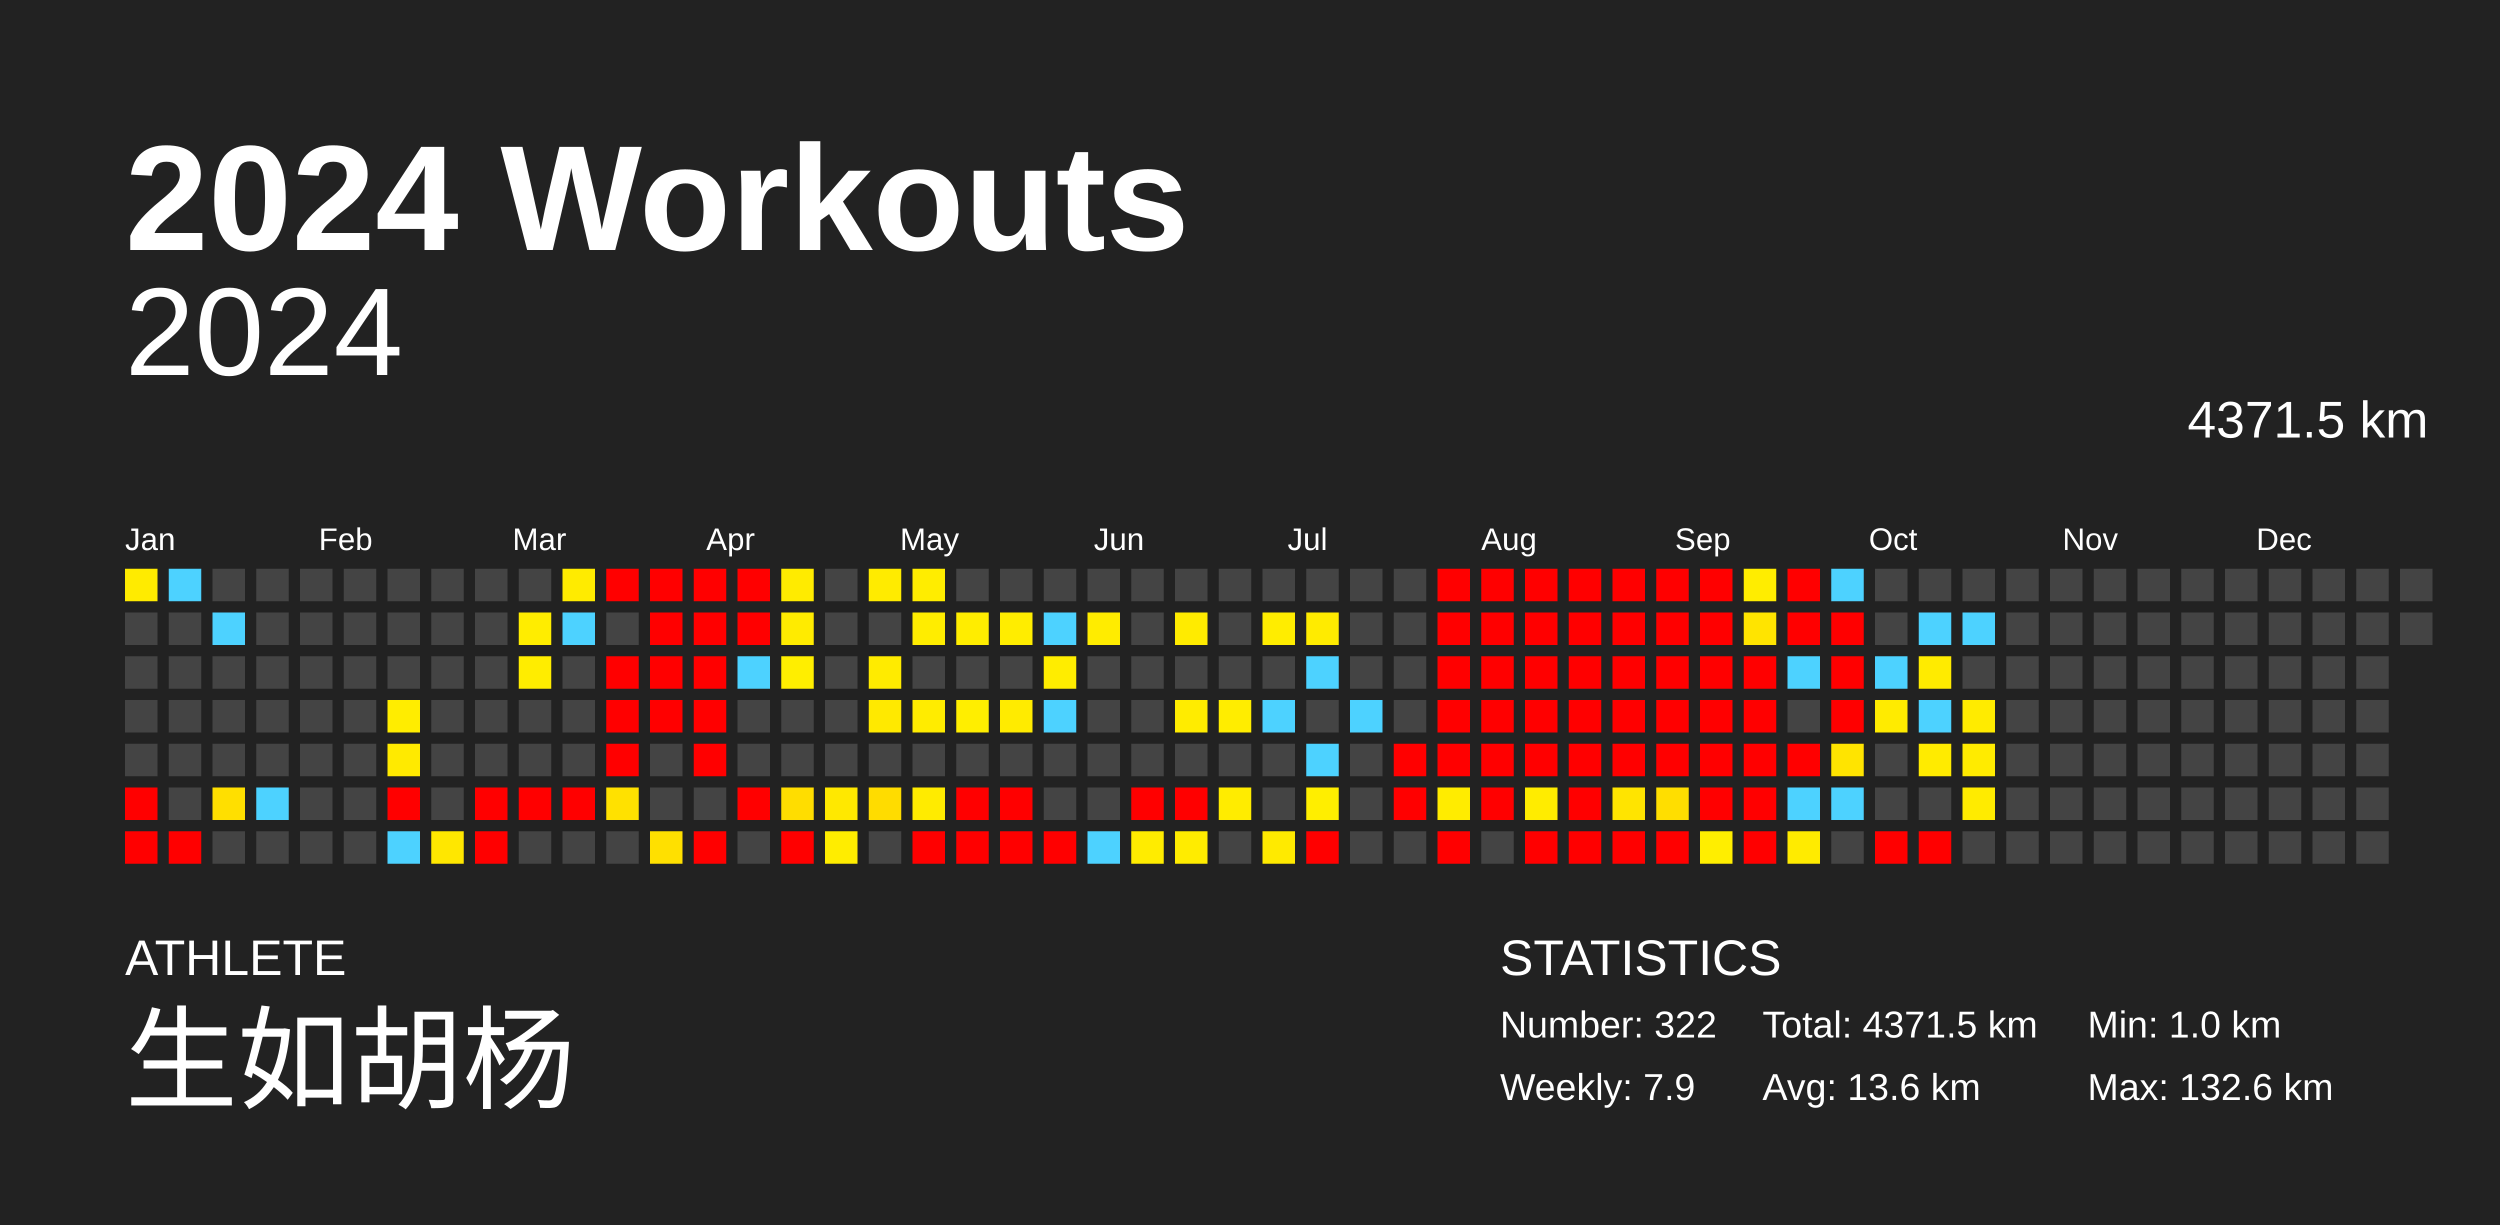
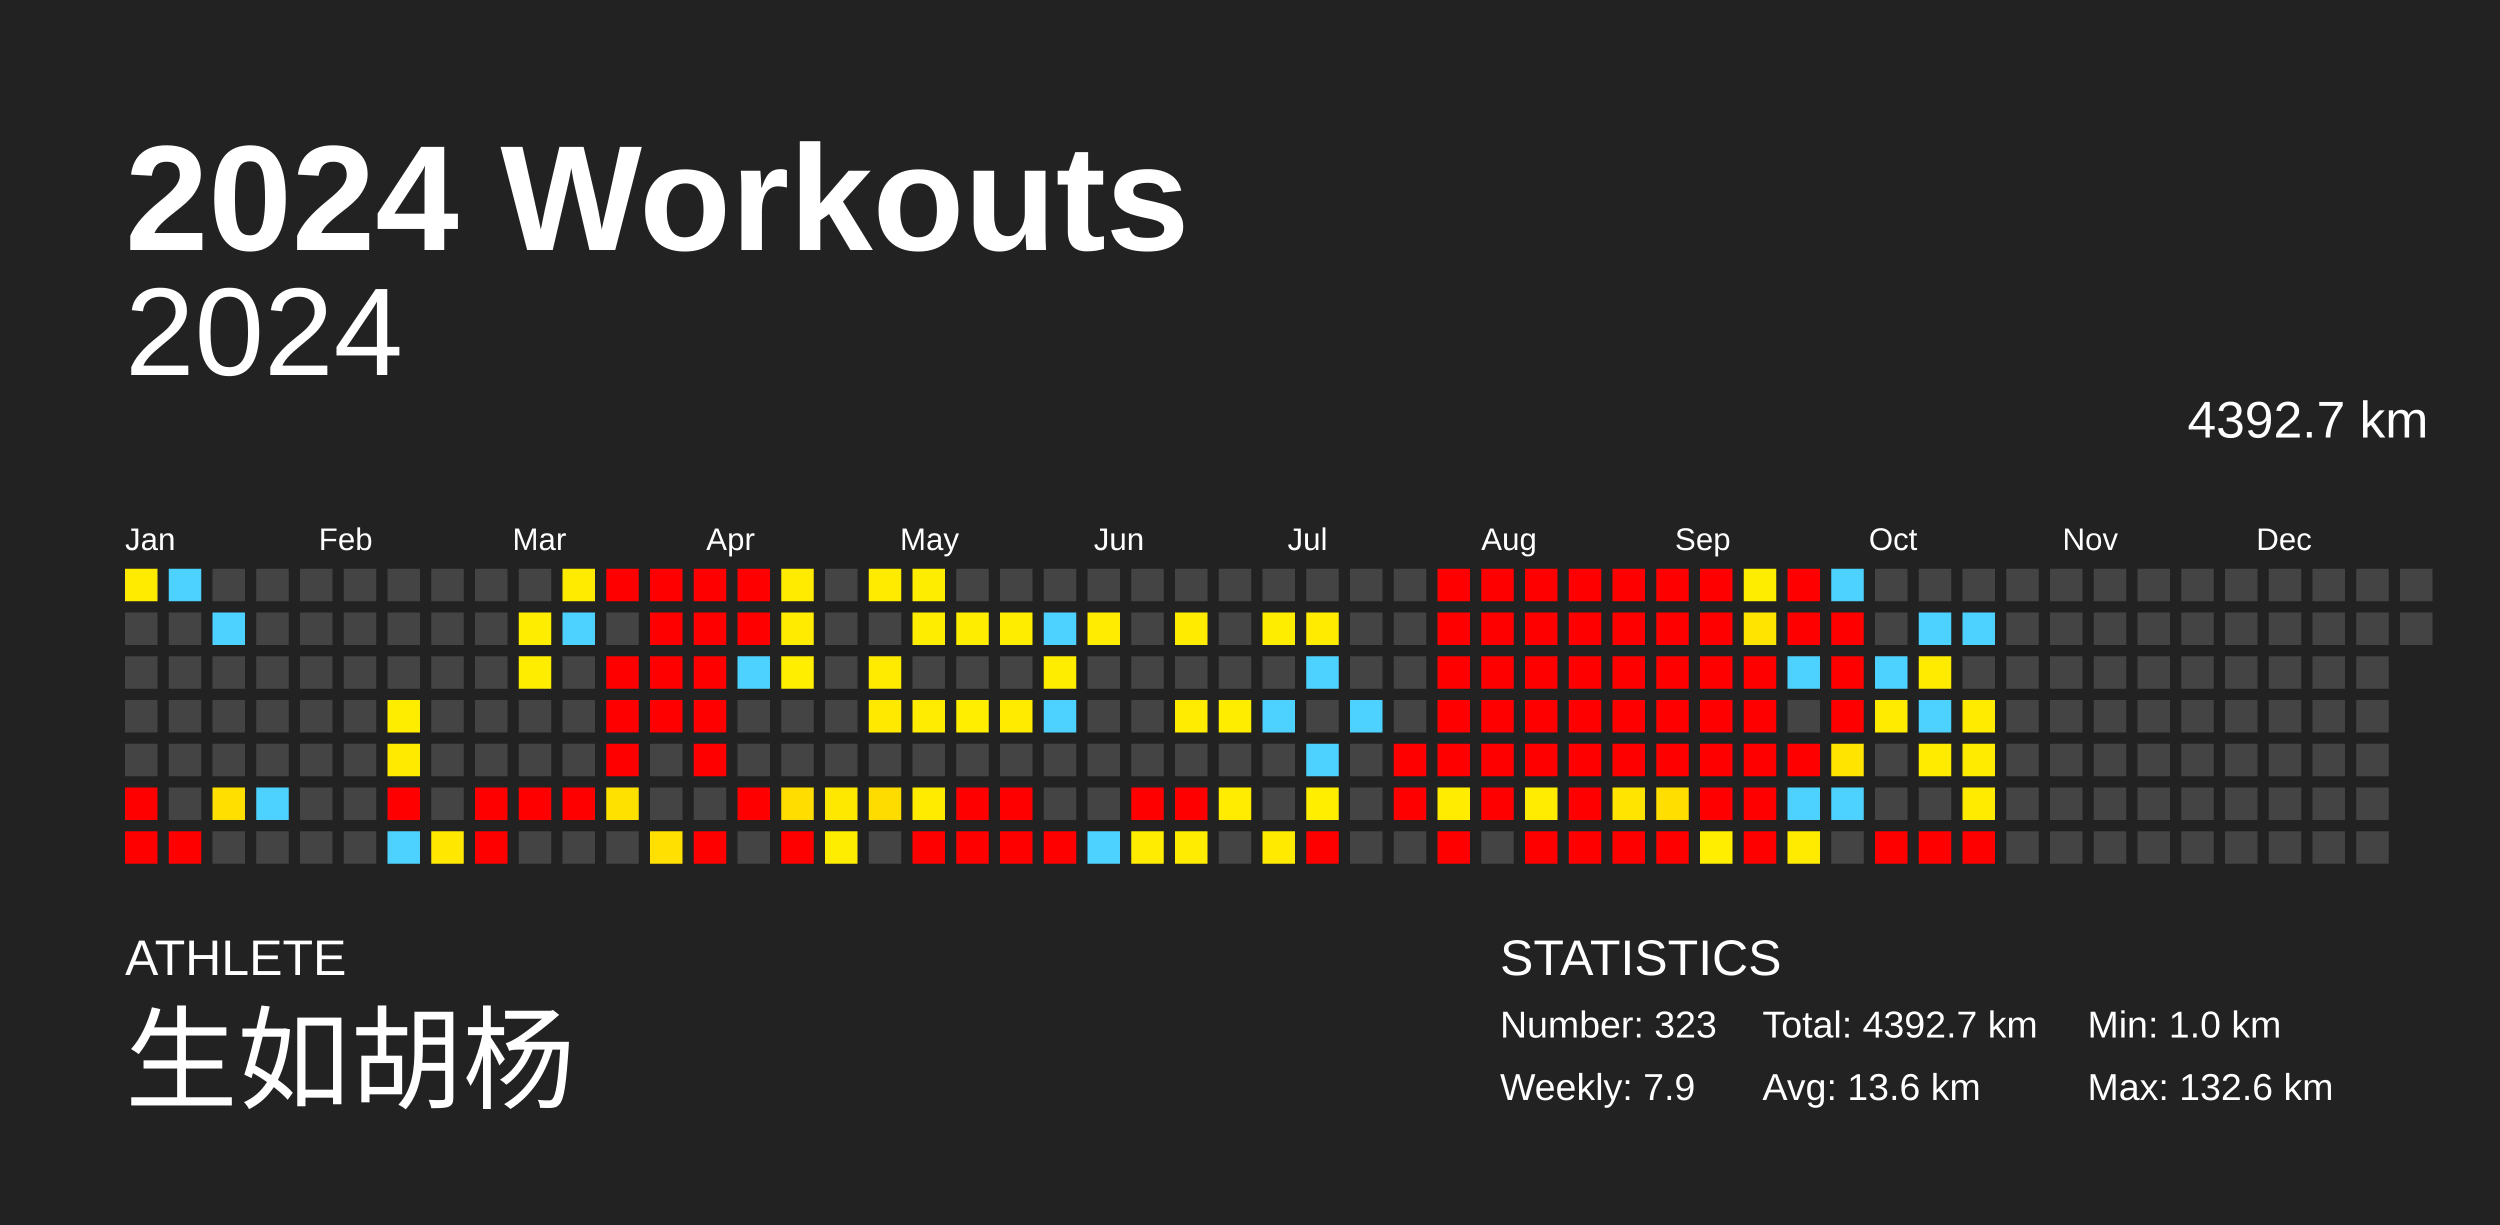
<svg xmlns="http://www.w3.org/2000/svg" baseProfile="full" height="98mm" version="1.1" viewBox="0,0,200,98" width="200mm">
  <defs />
  <rect fill="#222222" height="98" width="200" x="0" y="0" />
  <text fill="#FFFFFF" style="font-size:12px; font-family:Arial; font-weight:bold;" x="10" y="20">2024 Workouts</text>
  <text fill="#FFFFFF" style="font-size:4px; font-family:Arial" x="10" y="78">ATHLETE</text>
  <text fill="#FFFFFF" style="font-size:9px; font-family:Arial" x="10" y="88">生如胡杨</text>
  <text fill="#FFFFFF" style="font-size:4px; font-family:Arial" x="120" y="78">STATISTICS</text>
-   <text fill="#FFFFFF" style="font-size:3px; font-family:Arial" x="120" y="83">Number: 322</text>
+   <text fill="#FFFFFF" style="font-size:3px; font-family:Arial" x="120" y="83">Number: 323</text>
  <text fill="#FFFFFF" style="font-size:3px; font-family:Arial" x="120" y="88">Weekly: 7.9</text>
-   <text fill="#FFFFFF" style="font-size:3px; font-family:Arial" x="141" y="83">Total: 4371.5 km</text>
+   <text fill="#FFFFFF" style="font-size:3px; font-family:Arial" x="141" y="83">Total: 4392.7 km</text>
  <text fill="#FFFFFF" style="font-size:3px; font-family:Arial" x="141" y="88">Avg: 13.6 km</text>
  <text fill="#FFFFFF" style="font-size:3px; font-family:Arial" x="167" y="83">Min: 1.0 km</text>
  <text fill="#FFFFFF" style="font-size:3px; font-family:Arial" x="167" y="88">Max: 132.6 km</text>
  <text alignment-baseline="hanging" fill="#FFFFFF" style="font-size:10.0px; font-family:Arial;" x="10" y="30">2024</text>
-   <text alignment-baseline="hanging" fill="#FFFFFF" style="font-size:4.125px; font-family:Arial;" x="175" y="35">4371.5 km</text>
+   <text alignment-baseline="hanging" fill="#FFFFFF" style="font-size:4.125px; font-family:Arial;" x="175" y="35">4392.7 km</text>
  <text fill="#FFFFFF" style="font-size:2.5px; font-family:Arial" x="10.0" y="44">Jan</text>
  <text fill="#FFFFFF" style="font-size:2.5px; font-family:Arial" x="25.5" y="44">Feb</text>
  <text fill="#FFFFFF" style="font-size:2.5px; font-family:Arial" x="41.0" y="44">Mar</text>
  <text fill="#FFFFFF" style="font-size:2.5px; font-family:Arial" x="56.5" y="44">Apr</text>
  <text fill="#FFFFFF" style="font-size:2.5px; font-family:Arial" x="72.0" y="44">May</text>
  <text fill="#FFFFFF" style="font-size:2.5px; font-family:Arial" x="87.5" y="44">Jun</text>
  <text fill="#FFFFFF" style="font-size:2.5px; font-family:Arial" x="103.0" y="44">Jul</text>
  <text fill="#FFFFFF" style="font-size:2.5px; font-family:Arial" x="118.5" y="44">Aug</text>
  <text fill="#FFFFFF" style="font-size:2.5px; font-family:Arial" x="134.0" y="44">Sep</text>
  <text fill="#FFFFFF" style="font-size:2.5px; font-family:Arial" x="149.5" y="44">Oct</text>
  <text fill="#FFFFFF" style="font-size:2.5px; font-family:Arial" x="165.0" y="44">Nov</text>
  <text fill="#FFFFFF" style="font-size:2.5px; font-family:Arial" x="180.5" y="44">Dec</text>
  <rect fill="#ffeb00" height="2.6" width="2.6" x="10.0" y="45.5" />
  <rect fill="#444444" height="2.6" width="2.6" x="10.0" y="49.0" />
  <rect fill="#444444" height="2.6" width="2.6" x="10.0" y="52.5" />
  <rect fill="#444444" height="2.6" width="2.6" x="10.0" y="56.0" />
  <rect fill="#444444" height="2.6" width="2.6" x="10.0" y="59.5" />
  <rect fill="red" height="2.6" width="2.6" x="10.0" y="63.0" />
  <rect fill="red" height="2.6" width="2.6" x="10.0" y="66.5" />
  <rect fill="#4dd2ff" height="2.6" width="2.6" x="13.5" y="45.5" />
  <rect fill="#444444" height="2.6" width="2.6" x="13.5" y="49.0" />
  <rect fill="#444444" height="2.6" width="2.6" x="13.5" y="52.5" />
  <rect fill="#444444" height="2.6" width="2.6" x="13.5" y="56.0" />
  <rect fill="#444444" height="2.6" width="2.6" x="13.5" y="59.5" />
  <rect fill="#444444" height="2.6" width="2.6" x="13.5" y="63.0" />
  <rect fill="red" height="2.6" width="2.6" x="13.5" y="66.5" />
  <rect fill="#444444" height="2.6" width="2.6" x="17.0" y="45.5" />
  <rect fill="#4dd2ff" height="2.6" width="2.6" x="17.0" y="49.0" />
  <rect fill="#444444" height="2.6" width="2.6" x="17.0" y="52.5" />
  <rect fill="#444444" height="2.6" width="2.6" x="17.0" y="56.0" />
  <rect fill="#444444" height="2.6" width="2.6" x="17.0" y="59.5" />
  <rect fill="#ffdf00" height="2.6" width="2.6" x="17.0" y="63.0" />
  <rect fill="#444444" height="2.6" width="2.6" x="17.0" y="66.5" />
  <rect fill="#444444" height="2.6" width="2.6" x="20.5" y="45.5" />
  <rect fill="#444444" height="2.6" width="2.6" x="20.5" y="49.0" />
  <rect fill="#444444" height="2.6" width="2.6" x="20.5" y="52.5" />
  <rect fill="#444444" height="2.6" width="2.6" x="20.5" y="56.0" />
  <rect fill="#444444" height="2.6" width="2.6" x="20.5" y="59.5" />
  <rect fill="#4dd2ff" height="2.6" width="2.6" x="20.5" y="63.0" />
  <rect fill="#444444" height="2.6" width="2.6" x="20.5" y="66.5" />
  <rect fill="#444444" height="2.6" width="2.6" x="24.0" y="45.5" />
  <rect fill="#444444" height="2.6" width="2.6" x="24.0" y="49.0" />
  <rect fill="#444444" height="2.6" width="2.6" x="24.0" y="52.5" />
  <rect fill="#444444" height="2.6" width="2.6" x="24.0" y="56.0" />
  <rect fill="#444444" height="2.6" width="2.6" x="24.0" y="59.5" />
  <rect fill="#444444" height="2.6" width="2.6" x="24.0" y="63.0" />
  <rect fill="#444444" height="2.6" width="2.6" x="24.0" y="66.5" />
  <rect fill="#444444" height="2.6" width="2.6" x="27.5" y="45.5" />
  <rect fill="#444444" height="2.6" width="2.6" x="27.5" y="49.0" />
  <rect fill="#444444" height="2.6" width="2.6" x="27.5" y="52.5" />
  <rect fill="#444444" height="2.6" width="2.6" x="27.5" y="56.0" />
  <rect fill="#444444" height="2.6" width="2.6" x="27.5" y="59.5" />
  <rect fill="#444444" height="2.6" width="2.6" x="27.5" y="63.0" />
  <rect fill="#444444" height="2.6" width="2.6" x="27.5" y="66.5" />
  <rect fill="#444444" height="2.6" width="2.6" x="31.0" y="45.5" />
  <rect fill="#444444" height="2.6" width="2.6" x="31.0" y="49.0" />
  <rect fill="#444444" height="2.6" width="2.6" x="31.0" y="52.5" />
  <rect fill="#ffed00" height="2.6" width="2.6" x="31.0" y="56.0" />
  <rect fill="#ffea00" height="2.6" width="2.6" x="31.0" y="59.5" />
  <rect fill="red" height="2.6" width="2.6" x="31.0" y="63.0" />
  <rect fill="#4dd2ff" height="2.6" width="2.6" x="31.0" y="66.5" />
  <rect fill="#444444" height="2.6" width="2.6" x="34.5" y="45.5" />
  <rect fill="#444444" height="2.6" width="2.6" x="34.5" y="49.0" />
  <rect fill="#444444" height="2.6" width="2.6" x="34.5" y="52.5" />
  <rect fill="#444444" height="2.6" width="2.6" x="34.5" y="56.0" />
  <rect fill="#444444" height="2.6" width="2.6" x="34.5" y="59.5" />
  <rect fill="#444444" height="2.6" width="2.6" x="34.5" y="63.0" />
  <rect fill="#ffe700" height="2.6" width="2.6" x="34.5" y="66.5" />
  <rect fill="#444444" height="2.6" width="2.6" x="38.0" y="45.5" />
  <rect fill="#444444" height="2.6" width="2.6" x="38.0" y="49.0" />
  <rect fill="#444444" height="2.6" width="2.6" x="38.0" y="52.5" />
  <rect fill="#444444" height="2.6" width="2.6" x="38.0" y="56.0" />
  <rect fill="#444444" height="2.6" width="2.6" x="38.0" y="59.5" />
  <rect fill="red" height="2.6" width="2.6" x="38.0" y="63.0" />
  <rect fill="red" height="2.6" width="2.6" x="38.0" y="66.5" />
  <rect fill="#444444" height="2.6" width="2.6" x="41.5" y="45.5" />
  <rect fill="#ffed00" height="2.6" width="2.6" x="41.5" y="49.0" />
  <rect fill="#ffed00" height="2.6" width="2.6" x="41.5" y="52.5" />
  <rect fill="#444444" height="2.6" width="2.6" x="41.5" y="56.0" />
  <rect fill="#444444" height="2.6" width="2.6" x="41.5" y="59.5" />
  <rect fill="red" height="2.6" width="2.6" x="41.5" y="63.0" />
  <rect fill="#444444" height="2.6" width="2.6" x="41.5" y="66.5" />
  <rect fill="#ffeb00" height="2.6" width="2.6" x="45.0" y="45.5" />
  <rect fill="#4dd2ff" height="2.6" width="2.6" x="45.0" y="49.0" />
  <rect fill="#444444" height="2.6" width="2.6" x="45.0" y="52.5" />
  <rect fill="#444444" height="2.6" width="2.6" x="45.0" y="56.0" />
  <rect fill="#444444" height="2.6" width="2.6" x="45.0" y="59.5" />
  <rect fill="red" height="2.6" width="2.6" x="45.0" y="63.0" />
  <rect fill="#444444" height="2.6" width="2.6" x="45.0" y="66.5" />
  <rect fill="red" height="2.6" width="2.6" x="48.5" y="45.5" />
  <rect fill="#444444" height="2.6" width="2.6" x="48.5" y="49.0" />
  <rect fill="red" height="2.6" width="2.6" x="48.5" y="52.5" />
  <rect fill="red" height="2.6" width="2.6" x="48.5" y="56.0" />
  <rect fill="red" height="2.6" width="2.6" x="48.5" y="59.5" />
  <rect fill="#ffe100" height="2.6" width="2.6" x="48.5" y="63.0" />
  <rect fill="#444444" height="2.6" width="2.6" x="48.5" y="66.5" />
  <rect fill="red" height="2.6" width="2.6" x="52.0" y="45.5" />
  <rect fill="red" height="2.6" width="2.6" x="52.0" y="49.0" />
  <rect fill="red" height="2.6" width="2.6" x="52.0" y="52.5" />
  <rect fill="red" height="2.6" width="2.6" x="52.0" y="56.0" />
  <rect fill="#444444" height="2.6" width="2.6" x="52.0" y="59.5" />
  <rect fill="#444444" height="2.6" width="2.6" x="52.0" y="63.0" />
  <rect fill="#ffe000" height="2.6" width="2.6" x="52.0" y="66.5" />
  <rect fill="red" height="2.6" width="2.6" x="55.5" y="45.5" />
  <rect fill="red" height="2.6" width="2.6" x="55.5" y="49.0" />
  <rect fill="red" height="2.6" width="2.6" x="55.5" y="52.5" />
  <rect fill="red" height="2.6" width="2.6" x="55.5" y="56.0" />
  <rect fill="red" height="2.6" width="2.6" x="55.5" y="59.5" />
  <rect fill="#444444" height="2.6" width="2.6" x="55.5" y="63.0" />
  <rect fill="red" height="2.6" width="2.6" x="55.5" y="66.5" />
  <rect fill="red" height="2.6" width="2.6" x="59.0" y="45.5" />
  <rect fill="red" height="2.6" width="2.6" x="59.0" y="49.0" />
  <rect fill="#4dd2ff" height="2.6" width="2.6" x="59.0" y="52.5" />
  <rect fill="#444444" height="2.6" width="2.6" x="59.0" y="56.0" />
  <rect fill="#444444" height="2.6" width="2.6" x="59.0" y="59.5" />
  <rect fill="red" height="2.6" width="2.6" x="59.0" y="63.0" />
  <rect fill="#444444" height="2.6" width="2.6" x="59.0" y="66.5" />
  <rect fill="#ffeb00" height="2.6" width="2.6" x="62.5" y="45.5" />
  <rect fill="#ffeb00" height="2.6" width="2.6" x="62.5" y="49.0" />
  <rect fill="#ffee00" height="2.6" width="2.6" x="62.5" y="52.5" />
  <rect fill="#444444" height="2.6" width="2.6" x="62.5" y="56.0" />
  <rect fill="#444444" height="2.6" width="2.6" x="62.5" y="59.5" />
  <rect fill="#ffdd00" height="2.6" width="2.6" x="62.5" y="63.0" />
  <rect fill="red" height="2.6" width="2.6" x="62.5" y="66.5" />
  <rect fill="#444444" height="2.6" width="2.6" x="66.0" y="45.5" />
  <rect fill="#444444" height="2.6" width="2.6" x="66.0" y="49.0" />
  <rect fill="#444444" height="2.6" width="2.6" x="66.0" y="52.5" />
  <rect fill="#444444" height="2.6" width="2.6" x="66.0" y="56.0" />
  <rect fill="#444444" height="2.6" width="2.6" x="66.0" y="59.5" />
  <rect fill="#ffe800" height="2.6" width="2.6" x="66.0" y="63.0" />
  <rect fill="#ffed00" height="2.6" width="2.6" x="66.0" y="66.5" />
  <rect fill="#ffeb00" height="2.6" width="2.6" x="69.5" y="45.5" />
  <rect fill="#444444" height="2.6" width="2.6" x="69.5" y="49.0" />
  <rect fill="#ffeb00" height="2.6" width="2.6" x="69.5" y="52.5" />
  <rect fill="#ffe900" height="2.6" width="2.6" x="69.5" y="56.0" />
  <rect fill="#444444" height="2.6" width="2.6" x="69.5" y="59.5" />
  <rect fill="#ffdc00" height="2.6" width="2.6" x="69.5" y="63.0" />
  <rect fill="#444444" height="2.6" width="2.6" x="69.5" y="66.5" />
  <rect fill="#ffed00" height="2.6" width="2.6" x="73.0" y="45.5" />
  <rect fill="#ffed00" height="2.6" width="2.6" x="73.0" y="49.0" />
  <rect fill="#444444" height="2.6" width="2.6" x="73.0" y="52.5" />
  <rect fill="#ffec00" height="2.6" width="2.6" x="73.0" y="56.0" />
  <rect fill="#444444" height="2.6" width="2.6" x="73.0" y="59.5" />
  <rect fill="#ffeb00" height="2.6" width="2.6" x="73.0" y="63.0" />
  <rect fill="red" height="2.6" width="2.6" x="73.0" y="66.5" />
  <rect fill="#444444" height="2.6" width="2.6" x="76.5" y="45.5" />
  <rect fill="#ffed00" height="2.6" width="2.6" x="76.5" y="49.0" />
  <rect fill="#444444" height="2.6" width="2.6" x="76.5" y="52.5" />
  <rect fill="#ffee00" height="2.6" width="2.6" x="76.5" y="56.0" />
  <rect fill="#444444" height="2.6" width="2.6" x="76.5" y="59.5" />
  <rect fill="red" height="2.6" width="2.6" x="76.5" y="63.0" />
  <rect fill="red" height="2.6" width="2.6" x="76.5" y="66.5" />
  <rect fill="#444444" height="2.6" width="2.6" x="80.0" y="45.5" />
  <rect fill="#ffed00" height="2.6" width="2.6" x="80.0" y="49.0" />
  <rect fill="#444444" height="2.6" width="2.6" x="80.0" y="52.5" />
  <rect fill="#ffeb00" height="2.6" width="2.6" x="80.0" y="56.0" />
  <rect fill="#444444" height="2.6" width="2.6" x="80.0" y="59.5" />
  <rect fill="red" height="2.6" width="2.6" x="80.0" y="63.0" />
  <rect fill="red" height="2.6" width="2.6" x="80.0" y="66.5" />
  <rect fill="#444444" height="2.6" width="2.6" x="83.5" y="45.5" />
  <rect fill="#4dd2ff" height="2.6" width="2.6" x="83.5" y="49.0" />
  <rect fill="#ffed00" height="2.6" width="2.6" x="83.5" y="52.5" />
  <rect fill="#4dd2ff" height="2.6" width="2.6" x="83.5" y="56.0" />
  <rect fill="#444444" height="2.6" width="2.6" x="83.5" y="59.5" />
  <rect fill="#444444" height="2.6" width="2.6" x="83.5" y="63.0" />
  <rect fill="red" height="2.6" width="2.6" x="83.5" y="66.5" />
  <rect fill="#444444" height="2.6" width="2.6" x="87.0" y="45.5" />
  <rect fill="#ffec00" height="2.6" width="2.6" x="87.0" y="49.0" />
  <rect fill="#444444" height="2.6" width="2.6" x="87.0" y="52.5" />
  <rect fill="#444444" height="2.6" width="2.6" x="87.0" y="56.0" />
  <rect fill="#444444" height="2.6" width="2.6" x="87.0" y="59.5" />
  <rect fill="#444444" height="2.6" width="2.6" x="87.0" y="63.0" />
  <rect fill="#4dd2ff" height="2.6" width="2.6" x="87.0" y="66.5" />
  <rect fill="#444444" height="2.6" width="2.6" x="90.5" y="45.5" />
  <rect fill="#444444" height="2.6" width="2.6" x="90.5" y="49.0" />
  <rect fill="#444444" height="2.6" width="2.6" x="90.5" y="52.5" />
  <rect fill="#444444" height="2.6" width="2.6" x="90.5" y="56.0" />
  <rect fill="#444444" height="2.6" width="2.6" x="90.5" y="59.5" />
  <rect fill="red" height="2.6" width="2.6" x="90.5" y="63.0" />
  <rect fill="#ffec00" height="2.6" width="2.6" x="90.5" y="66.5" />
  <rect fill="#444444" height="2.6" width="2.6" x="94.0" y="45.5" />
  <rect fill="#ffeb00" height="2.6" width="2.6" x="94.0" y="49.0" />
  <rect fill="#444444" height="2.6" width="2.6" x="94.0" y="52.5" />
  <rect fill="#ffec00" height="2.6" width="2.6" x="94.0" y="56.0" />
  <rect fill="#444444" height="2.6" width="2.6" x="94.0" y="59.5" />
  <rect fill="red" height="2.6" width="2.6" x="94.0" y="63.0" />
  <rect fill="#ffec00" height="2.6" width="2.6" x="94.0" y="66.5" />
  <rect fill="#444444" height="2.6" width="2.6" x="97.5" y="45.5" />
  <rect fill="#444444" height="2.6" width="2.6" x="97.5" y="49.0" />
  <rect fill="#444444" height="2.6" width="2.6" x="97.5" y="52.5" />
  <rect fill="#ffed00" height="2.6" width="2.6" x="97.5" y="56.0" />
  <rect fill="#444444" height="2.6" width="2.6" x="97.5" y="59.5" />
  <rect fill="#ffec00" height="2.6" width="2.6" x="97.5" y="63.0" />
  <rect fill="#444444" height="2.6" width="2.6" x="97.5" y="66.5" />
  <rect fill="#444444" height="2.6" width="2.6" x="101.0" y="45.5" />
  <rect fill="#ffed00" height="2.6" width="2.6" x="101.0" y="49.0" />
  <rect fill="#444444" height="2.6" width="2.6" x="101.0" y="52.5" />
  <rect fill="#4dd2ff" height="2.6" width="2.6" x="101.0" y="56.0" />
  <rect fill="#444444" height="2.6" width="2.6" x="101.0" y="59.5" />
  <rect fill="#444444" height="2.6" width="2.6" x="101.0" y="63.0" />
  <rect fill="#ffea00" height="2.6" width="2.6" x="101.0" y="66.5" />
  <rect fill="#444444" height="2.6" width="2.6" x="104.5" y="45.5" />
  <rect fill="#ffeb00" height="2.6" width="2.6" x="104.5" y="49.0" />
  <rect fill="#4dd2ff" height="2.6" width="2.6" x="104.5" y="52.5" />
  <rect fill="#444444" height="2.6" width="2.6" x="104.5" y="56.0" />
  <rect fill="#4dd2ff" height="2.6" width="2.6" x="104.5" y="59.5" />
  <rect fill="#ffee00" height="2.6" width="2.6" x="104.5" y="63.0" />
  <rect fill="red" height="2.6" width="2.6" x="104.5" y="66.5" />
  <rect fill="#444444" height="2.6" width="2.6" x="108.0" y="45.5" />
  <rect fill="#444444" height="2.6" width="2.6" x="108.0" y="49.0" />
  <rect fill="#444444" height="2.6" width="2.6" x="108.0" y="52.5" />
  <rect fill="#4dd2ff" height="2.6" width="2.6" x="108.0" y="56.0" />
  <rect fill="#444444" height="2.6" width="2.6" x="108.0" y="59.5" />
  <rect fill="#444444" height="2.6" width="2.6" x="108.0" y="63.0" />
  <rect fill="#444444" height="2.6" width="2.6" x="108.0" y="66.5" />
  <rect fill="#444444" height="2.6" width="2.6" x="111.5" y="45.5" />
  <rect fill="#444444" height="2.6" width="2.6" x="111.5" y="49.0" />
  <rect fill="#444444" height="2.6" width="2.6" x="111.5" y="52.5" />
  <rect fill="#444444" height="2.6" width="2.6" x="111.5" y="56.0" />
  <rect fill="red" height="2.6" width="2.6" x="111.5" y="59.5" />
  <rect fill="red" height="2.6" width="2.6" x="111.5" y="63.0" />
  <rect fill="#444444" height="2.6" width="2.6" x="111.5" y="66.5" />
  <rect fill="red" height="2.6" width="2.6" x="115.0" y="45.5" />
  <rect fill="red" height="2.6" width="2.6" x="115.0" y="49.0" />
  <rect fill="red" height="2.6" width="2.6" x="115.0" y="52.5" />
  <rect fill="red" height="2.6" width="2.6" x="115.0" y="56.0" />
  <rect fill="red" height="2.6" width="2.6" x="115.0" y="59.5" />
  <rect fill="#ffec00" height="2.6" width="2.6" x="115.0" y="63.0" />
  <rect fill="red" height="2.6" width="2.6" x="115.0" y="66.5" />
  <rect fill="red" height="2.6" width="2.6" x="118.5" y="45.5" />
  <rect fill="red" height="2.6" width="2.6" x="118.5" y="49.0" />
  <rect fill="red" height="2.6" width="2.6" x="118.5" y="52.5" />
  <rect fill="red" height="2.6" width="2.6" x="118.5" y="56.0" />
  <rect fill="red" height="2.6" width="2.6" x="118.5" y="59.5" />
  <rect fill="red" height="2.6" width="2.6" x="118.5" y="63.0" />
  <rect fill="#444444" height="2.6" width="2.6" x="118.5" y="66.5" />
  <rect fill="red" height="2.6" width="2.6" x="122.0" y="45.5" />
  <rect fill="red" height="2.6" width="2.6" x="122.0" y="49.0" />
  <rect fill="red" height="2.6" width="2.6" x="122.0" y="52.5" />
  <rect fill="red" height="2.6" width="2.6" x="122.0" y="56.0" />
  <rect fill="red" height="2.6" width="2.6" x="122.0" y="59.5" />
  <rect fill="#ffec00" height="2.6" width="2.6" x="122.0" y="63.0" />
  <rect fill="red" height="2.6" width="2.6" x="122.0" y="66.5" />
  <rect fill="red" height="2.6" width="2.6" x="125.5" y="45.5" />
  <rect fill="red" height="2.6" width="2.6" x="125.5" y="49.0" />
  <rect fill="red" height="2.6" width="2.6" x="125.5" y="52.5" />
  <rect fill="red" height="2.6" width="2.6" x="125.5" y="56.0" />
  <rect fill="red" height="2.6" width="2.6" x="125.5" y="59.5" />
  <rect fill="red" height="2.6" width="2.6" x="125.5" y="63.0" />
  <rect fill="red" height="2.6" width="2.6" x="125.5" y="66.5" />
  <rect fill="red" height="2.6" width="2.6" x="129.0" y="45.5" />
  <rect fill="red" height="2.6" width="2.6" x="129.0" y="49.0" />
  <rect fill="red" height="2.6" width="2.6" x="129.0" y="52.5" />
  <rect fill="red" height="2.6" width="2.6" x="129.0" y="56.0" />
  <rect fill="red" height="2.6" width="2.6" x="129.0" y="59.5" />
  <rect fill="#ffe400" height="2.6" width="2.6" x="129.0" y="63.0" />
  <rect fill="red" height="2.6" width="2.6" x="129.0" y="66.5" />
  <rect fill="red" height="2.6" width="2.6" x="132.5" y="45.5" />
  <rect fill="red" height="2.6" width="2.6" x="132.5" y="49.0" />
  <rect fill="red" height="2.6" width="2.6" x="132.5" y="52.5" />
  <rect fill="red" height="2.6" width="2.6" x="132.5" y="56.0" />
  <rect fill="red" height="2.6" width="2.6" x="132.5" y="59.5" />
  <rect fill="#ffde00" height="2.6" width="2.6" x="132.5" y="63.0" />
  <rect fill="red" height="2.6" width="2.6" x="132.5" y="66.5" />
  <rect fill="red" height="2.6" width="2.6" x="136.0" y="45.5" />
  <rect fill="red" height="2.6" width="2.6" x="136.0" y="49.0" />
  <rect fill="red" height="2.6" width="2.6" x="136.0" y="52.5" />
  <rect fill="red" height="2.6" width="2.6" x="136.0" y="56.0" />
  <rect fill="red" height="2.6" width="2.6" x="136.0" y="59.5" />
  <rect fill="red" height="2.6" width="2.6" x="136.0" y="63.0" />
  <rect fill="#ffee00" height="2.6" width="2.6" x="136.0" y="66.5" />
  <rect fill="#ffed00" height="2.6" width="2.6" x="139.5" y="45.5" />
  <rect fill="#ffe400" height="2.6" width="2.6" x="139.5" y="49.0" />
  <rect fill="red" height="2.6" width="2.6" x="139.5" y="52.5" />
  <rect fill="red" height="2.6" width="2.6" x="139.5" y="56.0" />
  <rect fill="red" height="2.6" width="2.6" x="139.5" y="59.5" />
  <rect fill="red" height="2.6" width="2.6" x="139.5" y="63.0" />
  <rect fill="red" height="2.6" width="2.6" x="139.5" y="66.5" />
  <rect fill="red" height="2.6" width="2.6" x="143.0" y="45.5" />
  <rect fill="red" height="2.6" width="2.6" x="143.0" y="49.0" />
  <rect fill="#4dd2ff" height="2.6" width="2.6" x="143.0" y="52.5" />
  <rect fill="#444444" height="2.6" width="2.6" x="143.0" y="56.0" />
  <rect fill="red" height="2.6" width="2.6" x="143.0" y="59.5" />
  <rect fill="#4dd2ff" height="2.6" width="2.6" x="143.0" y="63.0" />
  <rect fill="#ffeb00" height="2.6" width="2.6" x="143.0" y="66.5" />
  <rect fill="#4dd2ff" height="2.6" width="2.6" x="146.5" y="45.5" />
  <rect fill="red" height="2.6" width="2.6" x="146.5" y="49.0" />
  <rect fill="red" height="2.6" width="2.6" x="146.5" y="52.5" />
  <rect fill="red" height="2.6" width="2.6" x="146.5" y="56.0" />
  <rect fill="#ffe400" height="2.6" width="2.6" x="146.5" y="59.5" />
  <rect fill="#4dd2ff" height="2.6" width="2.6" x="146.5" y="63.0" />
  <rect fill="#444444" height="2.6" width="2.6" x="146.5" y="66.5" />
  <rect fill="#444444" height="2.6" width="2.6" x="150.0" y="45.5" />
  <rect fill="#444444" height="2.6" width="2.6" x="150.0" y="49.0" />
  <rect fill="#4dd2ff" height="2.6" width="2.6" x="150.0" y="52.5" />
  <rect fill="#ffeb00" height="2.6" width="2.6" x="150.0" y="56.0" />
  <rect fill="#444444" height="2.6" width="2.6" x="150.0" y="59.5" />
  <rect fill="#444444" height="2.6" width="2.6" x="150.0" y="63.0" />
  <rect fill="red" height="2.6" width="2.6" x="150.0" y="66.5" />
  <rect fill="#444444" height="2.6" width="2.6" x="153.5" y="45.5" />
  <rect fill="#4dd2ff" height="2.6" width="2.6" x="153.5" y="49.0" />
  <rect fill="#ffeb00" height="2.6" width="2.6" x="153.5" y="52.5" />
  <rect fill="#4dd2ff" height="2.6" width="2.6" x="153.5" y="56.0" />
  <rect fill="#ffeb00" height="2.6" width="2.6" x="153.5" y="59.5" />
  <rect fill="#444444" height="2.6" width="2.6" x="153.5" y="63.0" />
  <rect fill="red" height="2.6" width="2.6" x="153.5" y="66.5" />
  <rect fill="#444444" height="2.6" width="2.6" x="157.0" y="45.5" />
  <rect fill="#4dd2ff" height="2.6" width="2.6" x="157.0" y="49.0" />
  <rect fill="#444444" height="2.6" width="2.6" x="157.0" y="52.5" />
  <rect fill="#ffeb00" height="2.6" width="2.6" x="157.0" y="56.0" />
  <rect fill="#ffeb00" height="2.6" width="2.6" x="157.0" y="59.5" />
  <rect fill="#ffeb00" height="2.6" width="2.6" x="157.0" y="63.0" />
-   <rect fill="#444444" height="2.6" width="2.6" x="157.0" y="66.5" />
+   <rect fill="red" height="2.6" width="2.6" x="157.0" y="66.5" />
  <rect fill="#444444" height="2.6" width="2.6" x="160.5" y="45.5" />
  <rect fill="#444444" height="2.6" width="2.6" x="160.5" y="49.0" />
  <rect fill="#444444" height="2.6" width="2.6" x="160.5" y="52.5" />
  <rect fill="#444444" height="2.6" width="2.6" x="160.5" y="56.0" />
  <rect fill="#444444" height="2.6" width="2.6" x="160.5" y="59.5" />
  <rect fill="#444444" height="2.6" width="2.6" x="160.5" y="63.0" />
  <rect fill="#444444" height="2.6" width="2.6" x="160.5" y="66.5" />
  <rect fill="#444444" height="2.6" width="2.6" x="164.0" y="45.5" />
  <rect fill="#444444" height="2.6" width="2.6" x="164.0" y="49.0" />
  <rect fill="#444444" height="2.6" width="2.6" x="164.0" y="52.5" />
  <rect fill="#444444" height="2.6" width="2.6" x="164.0" y="56.0" />
  <rect fill="#444444" height="2.6" width="2.6" x="164.0" y="59.5" />
  <rect fill="#444444" height="2.6" width="2.6" x="164.0" y="63.0" />
  <rect fill="#444444" height="2.6" width="2.6" x="164.0" y="66.5" />
  <rect fill="#444444" height="2.6" width="2.6" x="167.5" y="45.5" />
  <rect fill="#444444" height="2.6" width="2.6" x="167.5" y="49.0" />
  <rect fill="#444444" height="2.6" width="2.6" x="167.5" y="52.5" />
  <rect fill="#444444" height="2.6" width="2.6" x="167.5" y="56.0" />
  <rect fill="#444444" height="2.6" width="2.6" x="167.5" y="59.5" />
  <rect fill="#444444" height="2.6" width="2.6" x="167.5" y="63.0" />
  <rect fill="#444444" height="2.6" width="2.6" x="167.5" y="66.5" />
  <rect fill="#444444" height="2.6" width="2.6" x="171.0" y="45.5" />
  <rect fill="#444444" height="2.6" width="2.6" x="171.0" y="49.0" />
  <rect fill="#444444" height="2.6" width="2.6" x="171.0" y="52.5" />
  <rect fill="#444444" height="2.6" width="2.6" x="171.0" y="56.0" />
  <rect fill="#444444" height="2.6" width="2.6" x="171.0" y="59.5" />
  <rect fill="#444444" height="2.6" width="2.6" x="171.0" y="63.0" />
  <rect fill="#444444" height="2.6" width="2.6" x="171.0" y="66.5" />
  <rect fill="#444444" height="2.6" width="2.6" x="174.5" y="45.5" />
  <rect fill="#444444" height="2.6" width="2.6" x="174.5" y="49.0" />
  <rect fill="#444444" height="2.6" width="2.6" x="174.5" y="52.5" />
  <rect fill="#444444" height="2.6" width="2.6" x="174.5" y="56.0" />
  <rect fill="#444444" height="2.6" width="2.6" x="174.5" y="59.5" />
  <rect fill="#444444" height="2.6" width="2.6" x="174.5" y="63.0" />
  <rect fill="#444444" height="2.6" width="2.6" x="174.5" y="66.5" />
  <rect fill="#444444" height="2.6" width="2.6" x="178.0" y="45.5" />
  <rect fill="#444444" height="2.6" width="2.6" x="178.0" y="49.0" />
  <rect fill="#444444" height="2.6" width="2.6" x="178.0" y="52.5" />
  <rect fill="#444444" height="2.6" width="2.6" x="178.0" y="56.0" />
  <rect fill="#444444" height="2.6" width="2.6" x="178.0" y="59.5" />
  <rect fill="#444444" height="2.6" width="2.6" x="178.0" y="63.0" />
  <rect fill="#444444" height="2.6" width="2.6" x="178.0" y="66.5" />
  <rect fill="#444444" height="2.6" width="2.6" x="181.5" y="45.5" />
  <rect fill="#444444" height="2.6" width="2.6" x="181.5" y="49.0" />
  <rect fill="#444444" height="2.6" width="2.6" x="181.5" y="52.5" />
  <rect fill="#444444" height="2.6" width="2.6" x="181.5" y="56.0" />
  <rect fill="#444444" height="2.6" width="2.6" x="181.5" y="59.5" />
  <rect fill="#444444" height="2.6" width="2.6" x="181.5" y="63.0" />
  <rect fill="#444444" height="2.6" width="2.6" x="181.5" y="66.5" />
  <rect fill="#444444" height="2.6" width="2.6" x="185.0" y="45.5" />
  <rect fill="#444444" height="2.6" width="2.6" x="185.0" y="49.0" />
  <rect fill="#444444" height="2.6" width="2.6" x="185.0" y="52.5" />
  <rect fill="#444444" height="2.6" width="2.6" x="185.0" y="56.0" />
  <rect fill="#444444" height="2.6" width="2.6" x="185.0" y="59.5" />
  <rect fill="#444444" height="2.6" width="2.6" x="185.0" y="63.0" />
  <rect fill="#444444" height="2.6" width="2.6" x="185.0" y="66.5" />
  <rect fill="#444444" height="2.6" width="2.6" x="188.5" y="45.5" />
  <rect fill="#444444" height="2.6" width="2.6" x="188.5" y="49.0" />
  <rect fill="#444444" height="2.6" width="2.6" x="188.5" y="52.5" />
  <rect fill="#444444" height="2.6" width="2.6" x="188.5" y="56.0" />
  <rect fill="#444444" height="2.6" width="2.6" x="188.5" y="59.5" />
  <rect fill="#444444" height="2.6" width="2.6" x="188.5" y="63.0" />
  <rect fill="#444444" height="2.6" width="2.6" x="188.5" y="66.5" />
  <rect fill="#444444" height="2.6" width="2.6" x="192.0" y="45.5" />
  <rect fill="#444444" height="2.6" width="2.6" x="192.0" y="49.0" />
</svg>
